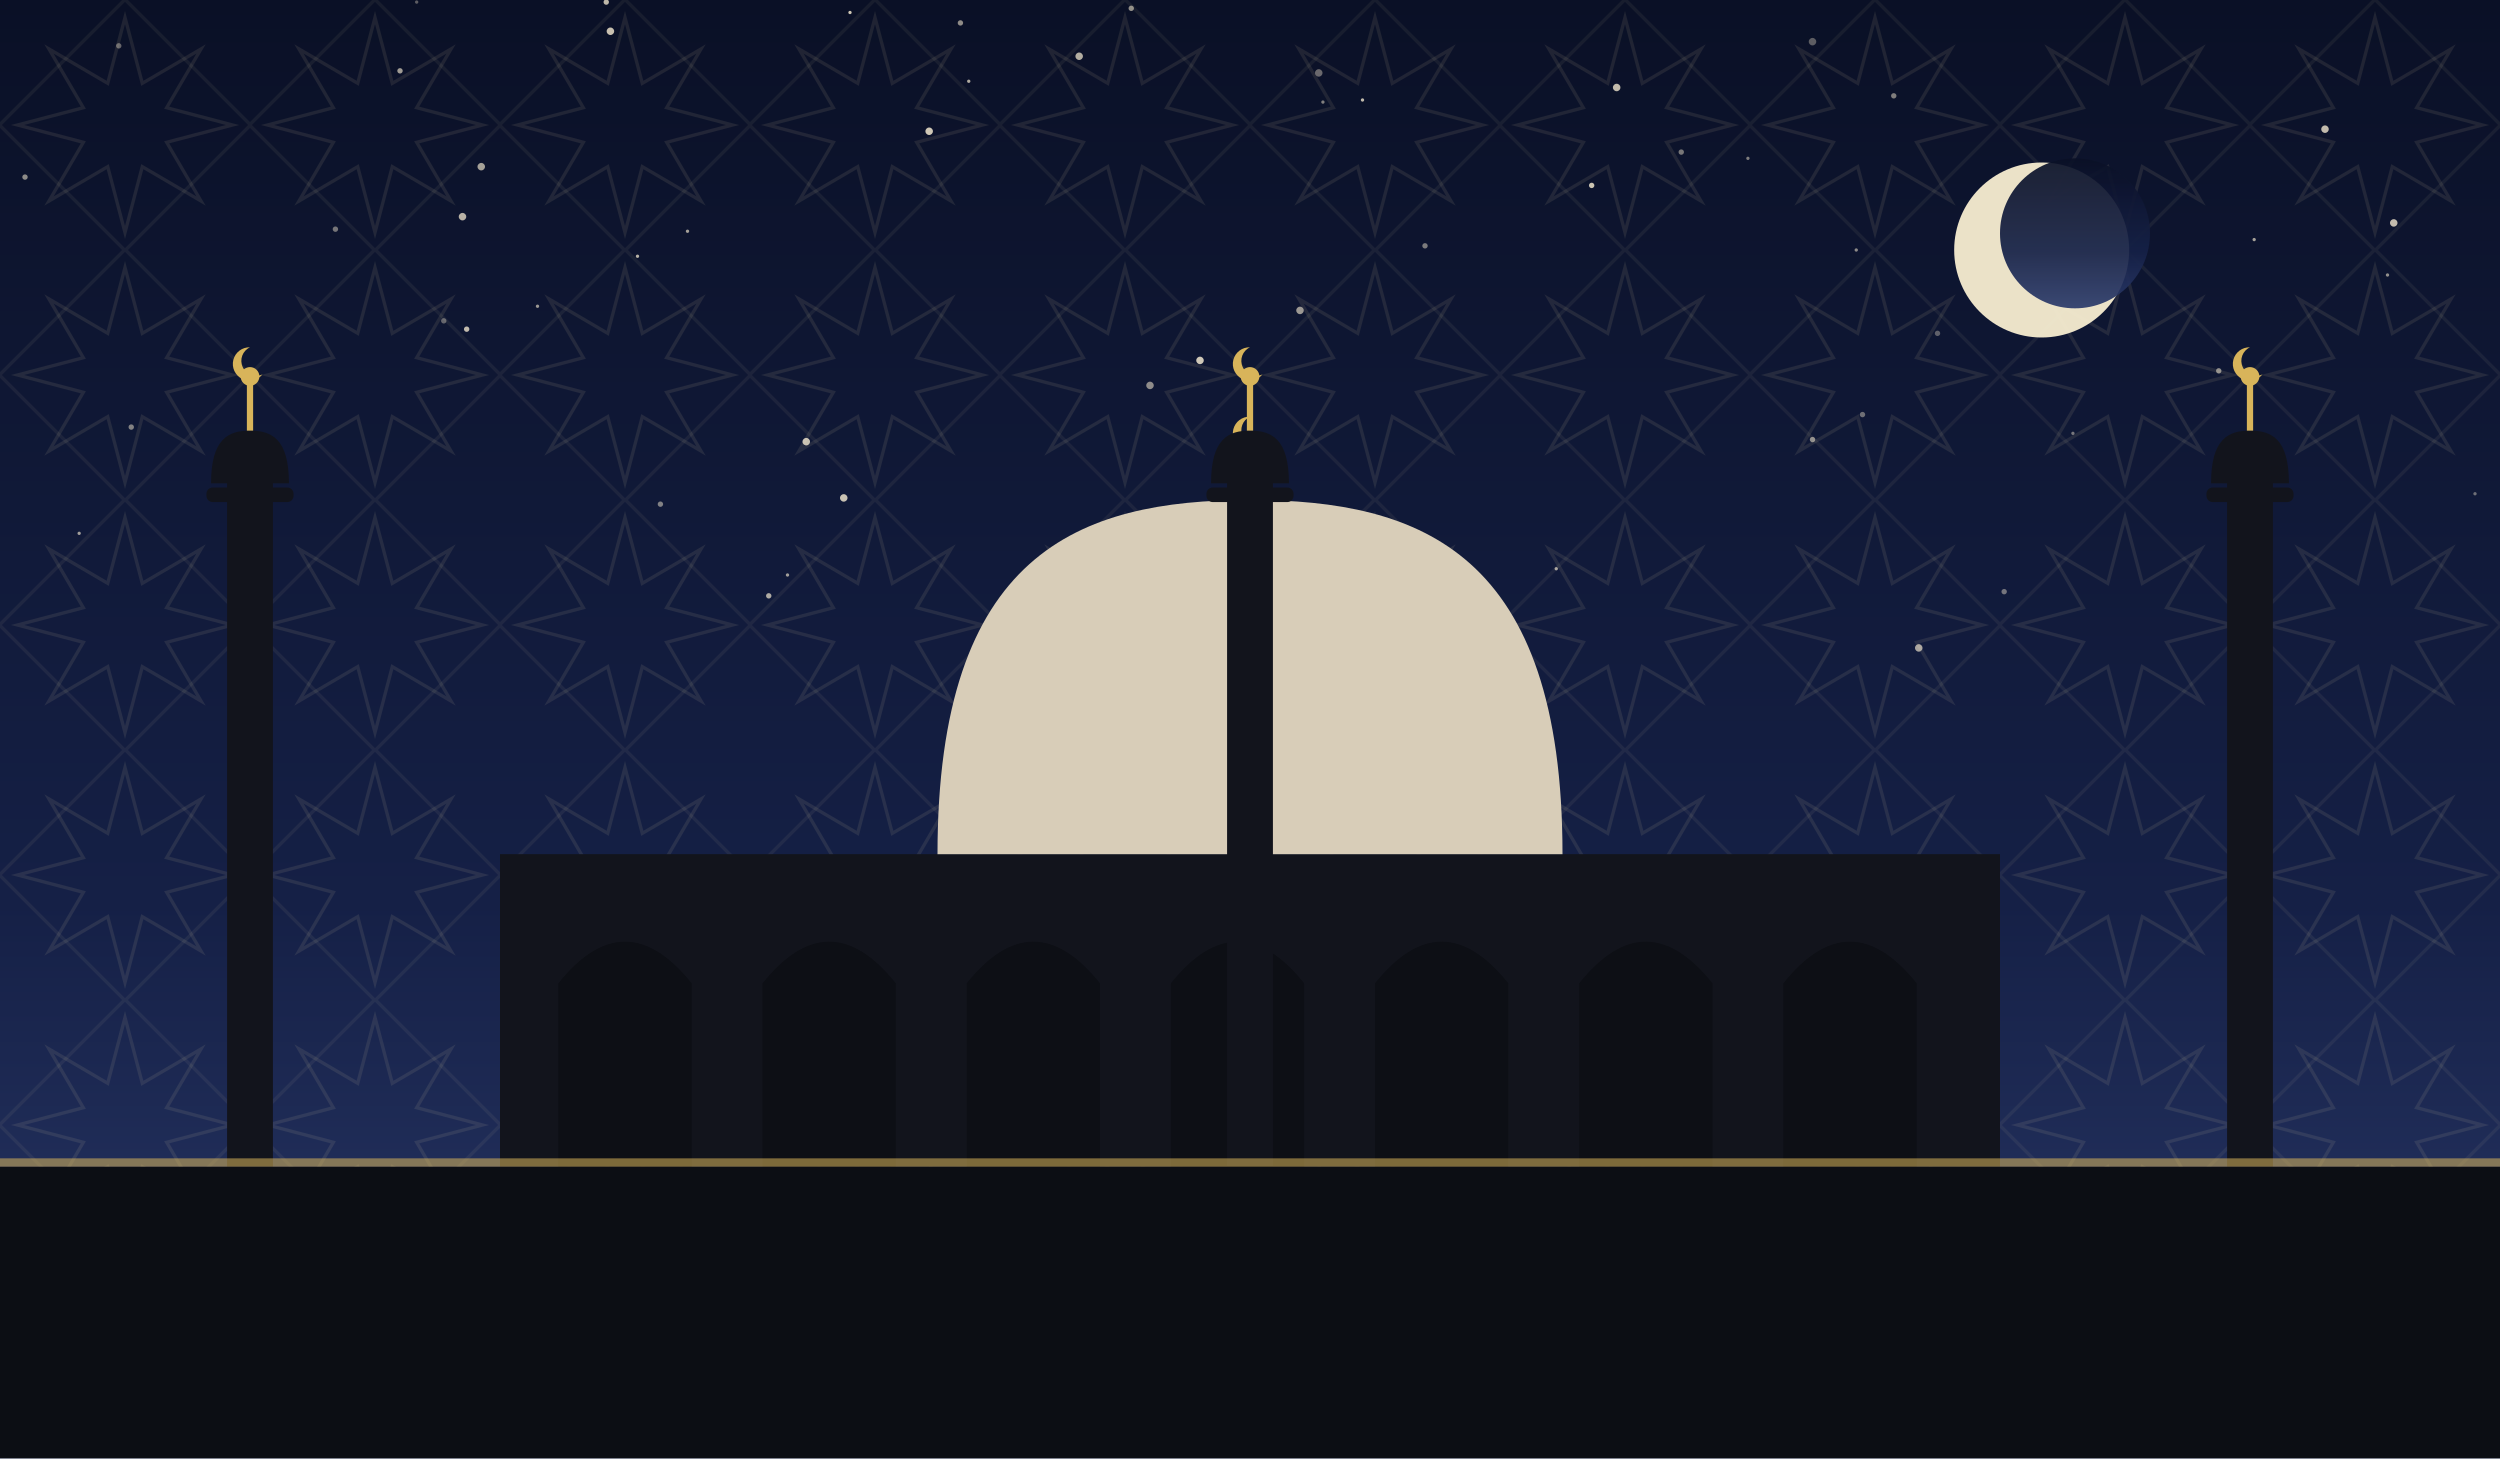
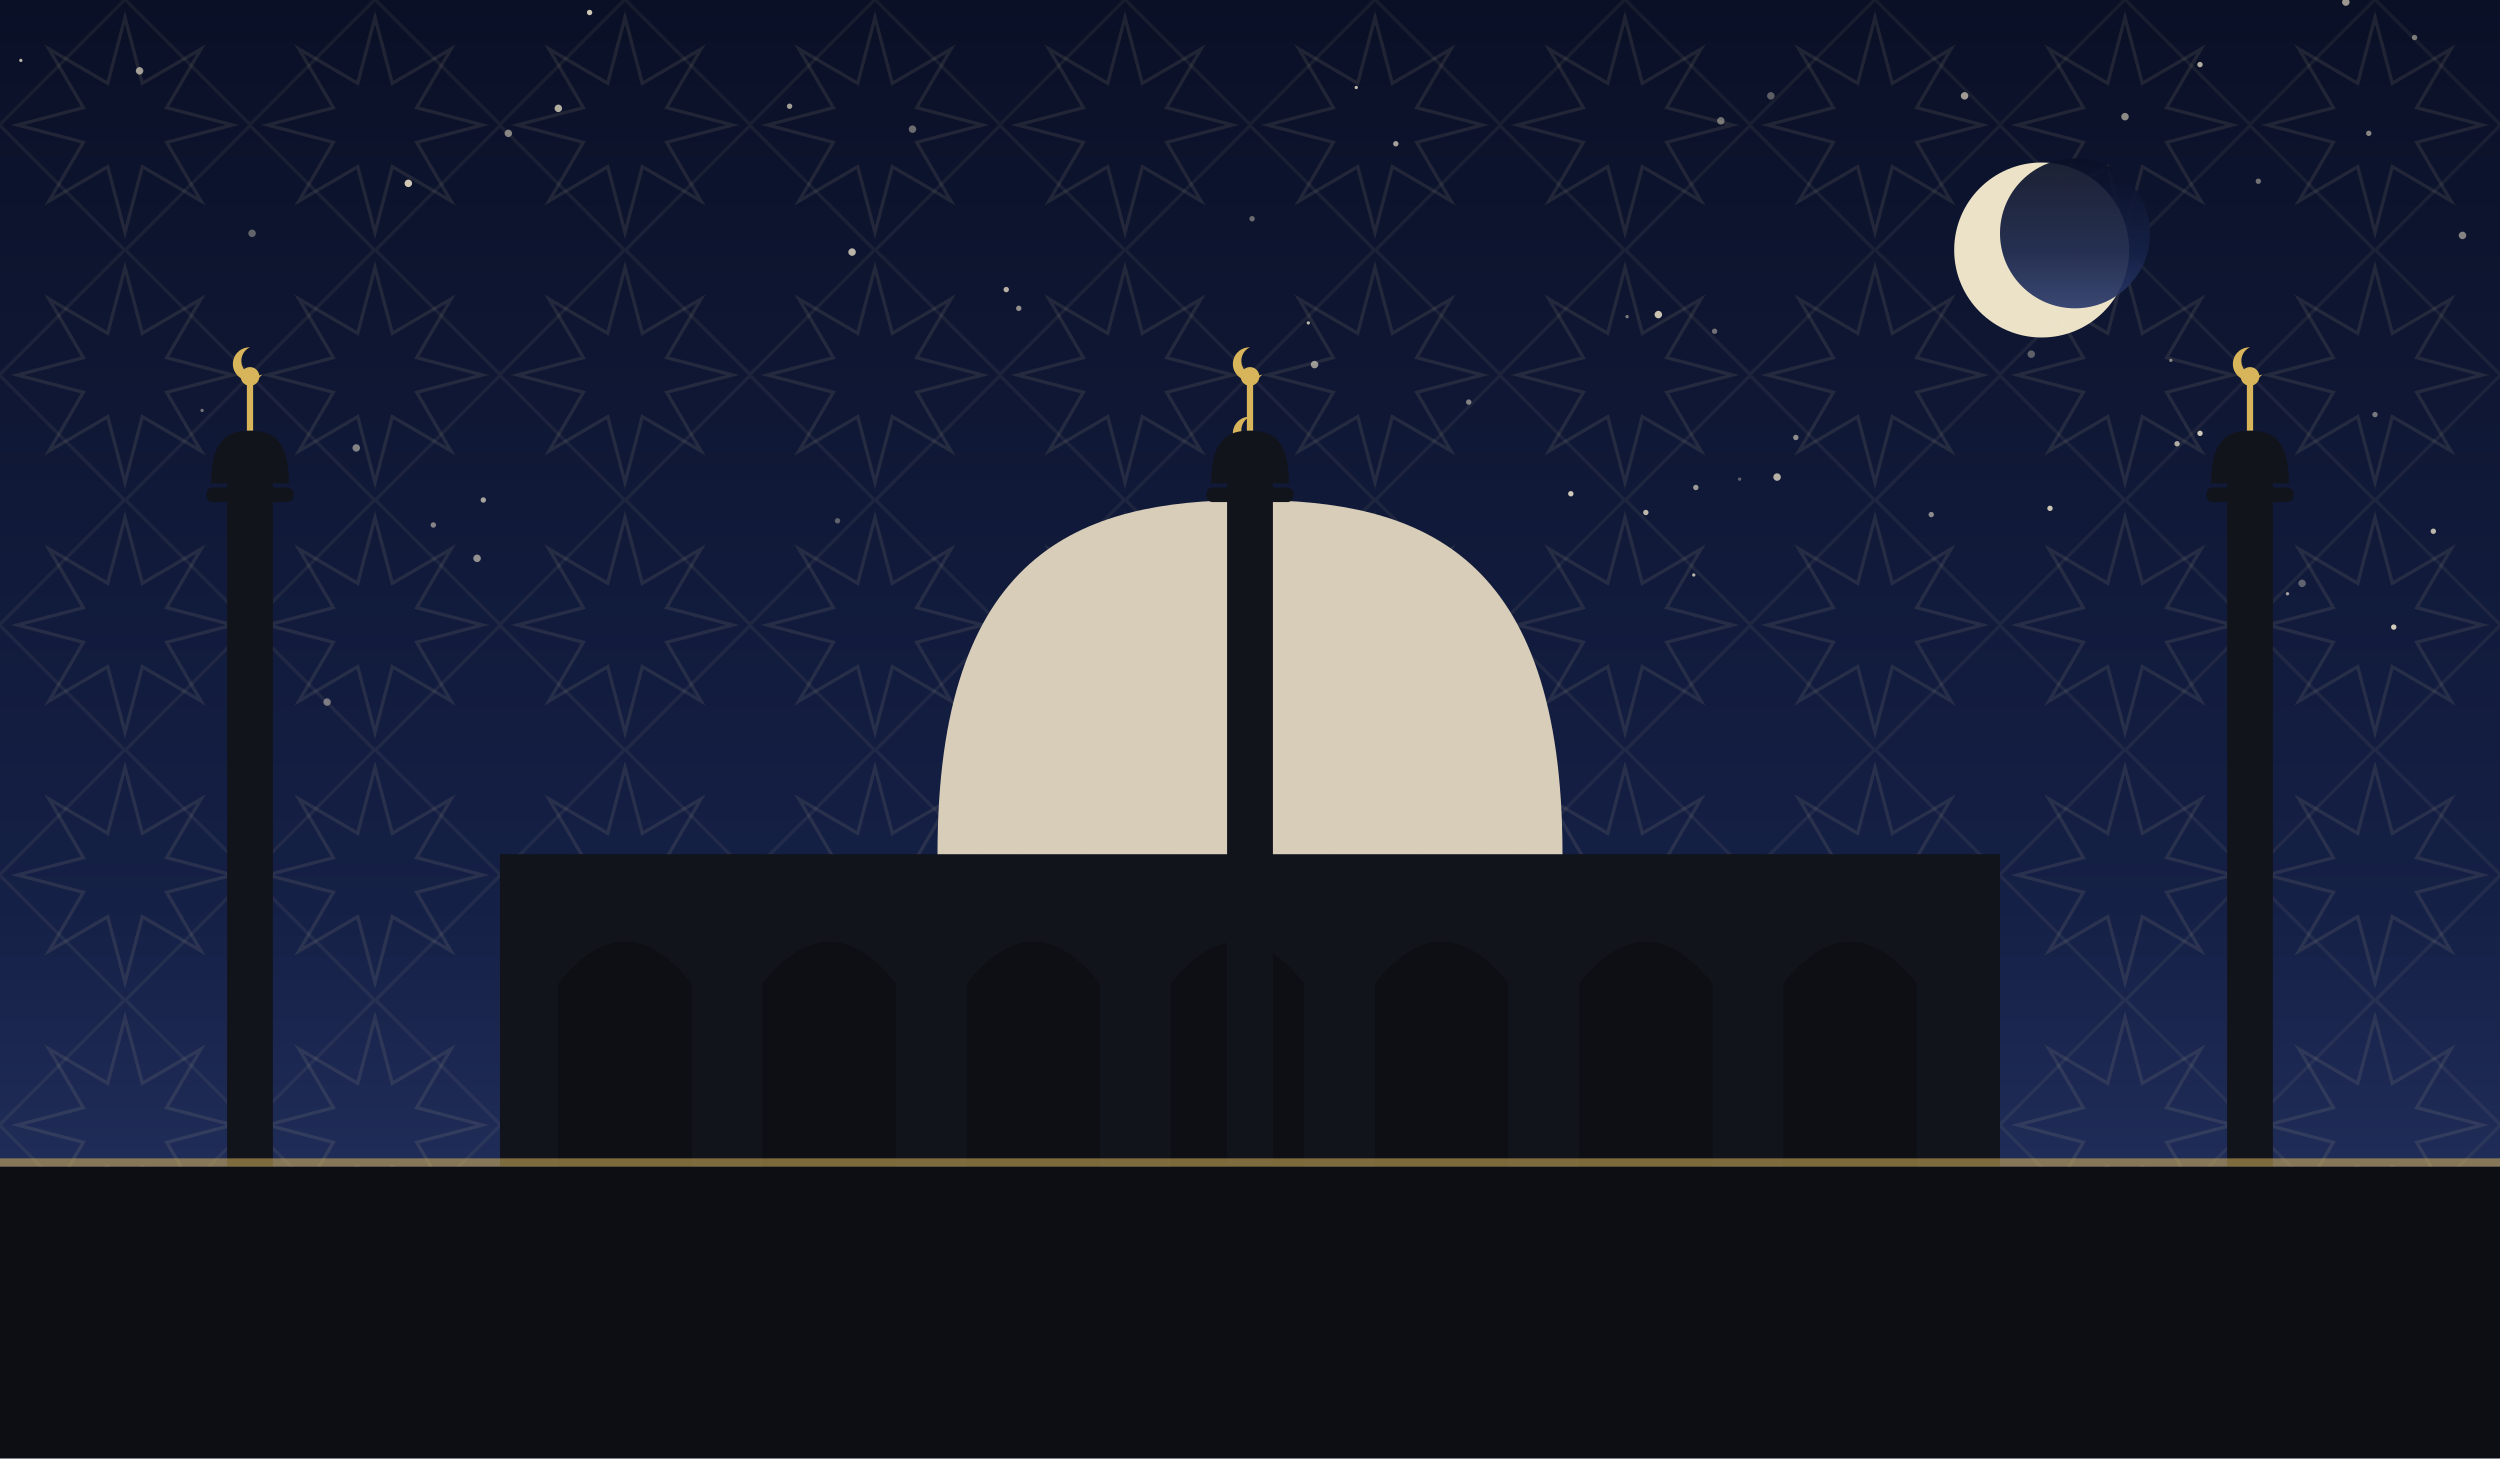
<svg xmlns="http://www.w3.org/2000/svg" viewBox="0 0 1200 700" role="img">
  <defs>
    <linearGradient id="sky" x1="0" y1="0" x2="0" y2="1">
      <stop offset="0" stop-color="#0a1026" />
      <stop offset="0.62" stop-color="#152046" />
      <stop offset="1" stop-color="#2b3a6b" />
    </linearGradient>
    <pattern id="g1" width="120" height="120" patternUnits="userSpaceOnUse">
      <polygon points="111.6,60.0 80.0,68.3 96.5,96.5 68.3,80.0 60.0,111.6 51.7,80.0 23.5,96.5 40.0,68.3 8.4,60.0 40.0,51.7 23.5,23.5 51.7,40.0 60.0,8.4 68.3,40.0 96.5,23.5 80.0,51.7" fill="none" stroke="#e8d9a8" stroke-width="1.6" opacity="0.1" />
      <rect x="17.4" y="17.4" width="85.2" height="85.2" fill="none" stroke="#e8d9a8" stroke-width="1.6" opacity="0.07" transform="rotate(45 60.0 60.0)" />
    </pattern>
  </defs>
  <rect width="1200" height="700" fill="url(#sky)" />
  <rect width="1200" height="700" fill="url(#g1)" />
-   <circle cx="461" cy="11" r="1.3" fill="#f7ecd2" opacity="0.56" />
-   <circle cx="231" cy="80" r="1.8" fill="#f7ecd2" opacity="0.65" />
-   <circle cx="378" cy="276" r="0.8" fill="#f7ecd2" opacity="0.63" />
-   <circle cx="446" cy="63" r="1.8" fill="#f7ecd2" opacity="0.83" />
-   <circle cx="747" cy="273" r="0.8" fill="#f7ecd2" opacity="0.66" />
-   <circle cx="57" cy="22" r="1.3" fill="#f7ecd2" opacity="0.39" />
-   <circle cx="224" cy="158" r="1.3" fill="#f7ecd2" opacity="0.77" />
-   <circle cx="552" cy="185" r="1.8" fill="#f7ecd2" opacity="0.55" />
-   <circle cx="633" cy="35" r="1.8" fill="#f7ecd2" opacity="0.40" />
-   <circle cx="683" cy="284" r="1.3" fill="#f7ecd2" opacity="0.57" />
-   <circle cx="870" cy="20" r="1.8" fill="#f7ecd2" opacity="0.35" />
-   <circle cx="258" cy="147" r="0.8" fill="#f7ecd2" opacity="0.61" />
-   <circle cx="119" cy="317" r="1.3" fill="#f7ecd2" opacity="0.58" />
-   <circle cx="909" cy="46" r="1.3" fill="#f7ecd2" opacity="0.49" />
-   <circle cx="1116" cy="62" r="1.8" fill="#f7ecd2" opacity="0.77" />
-   <circle cx="764" cy="89" r="1.3" fill="#f7ecd2" opacity="0.81" />
-   <circle cx="405" cy="239" r="1.8" fill="#f7ecd2" opacity="0.80" />
-   <circle cx="735" cy="328" r="1.3" fill="#f7ecd2" opacity="0.65" />
-   <circle cx="962" cy="284" r="1.3" fill="#f7ecd2" opacity="0.43" />
-   <circle cx="870" cy="211" r="1.3" fill="#f7ecd2" opacity="0.55" />
-   <circle cx="291" cy="1" r="1.3" fill="#f7ecd2" opacity="0.76" />
-   <circle cx="161" cy="110" r="1.3" fill="#f7ecd2" opacity="0.45" />
-   <circle cx="408" cy="6" r="0.8" fill="#f7ecd2" opacity="0.83" />
-   <circle cx="576" cy="173" r="1.8" fill="#f7ecd2" opacity="0.83" />
-   <circle cx="977" cy="83" r="1.3" fill="#f7ecd2" opacity="0.76" />
-   <circle cx="387" cy="212" r="1.8" fill="#f7ecd2" opacity="0.79" />
-   <circle cx="654" cy="48" r="0.8" fill="#f7ecd2" opacity="0.77" />
-   <circle cx="1082" cy="115" r="0.8" fill="#f7ecd2" opacity="0.65" />
-   <circle cx="63" cy="205" r="1.3" fill="#f7ecd2" opacity="0.50" />
-   <circle cx="213" cy="154" r="1.3" fill="#f7ecd2" opacity="0.37" />
-   <circle cx="500" cy="270" r="1.8" fill="#f7ecd2" opacity="0.35" />
-   <circle cx="1188" cy="237" r="0.8" fill="#f7ecd2" opacity="0.41" />
-   <circle cx="1149" cy="107" r="1.8" fill="#f7ecd2" opacity="0.78" />
-   <circle cx="839" cy="76" r="0.8" fill="#f7ecd2" opacity="0.49" />
-   <circle cx="1146" cy="132" r="0.8" fill="#f7ecd2" opacity="0.57" />
-   <circle cx="894" cy="199" r="1.3" fill="#f7ecd2" opacity="0.41" />
-   <circle cx="635" cy="49" r="0.8" fill="#f7ecd2" opacity="0.50" />
-   <circle cx="1065" cy="178" r="1.3" fill="#f7ecd2" opacity="0.55" />
-   <circle cx="192" cy="34" r="1.3" fill="#f7ecd2" opacity="0.63" />
-   <circle cx="200" cy="1" r="0.8" fill="#f7ecd2" opacity="0.35" />
-   <circle cx="921" cy="311" r="1.8" fill="#f7ecd2" opacity="0.66" />
-   <circle cx="891" cy="120" r="0.8" fill="#f7ecd2" opacity="0.55" />
-   <circle cx="38" cy="256" r="0.8" fill="#f7ecd2" opacity="0.63" />
-   <circle cx="306" cy="123" r="0.8" fill="#f7ecd2" opacity="0.73" />
-   <circle cx="807" cy="73" r="1.3" fill="#f7ecd2" opacity="0.46" />
-   <circle cx="317" cy="242" r="1.3" fill="#f7ecd2" opacity="0.49" />
-   <circle cx="684" cy="118" r="1.3" fill="#f7ecd2" opacity="0.47" />
-   <circle cx="12" cy="85" r="1.3" fill="#f7ecd2" opacity="0.55" />
-   <circle cx="293" cy="15" r="1.8" fill="#f7ecd2" opacity="0.80" />
-   <circle cx="543" cy="4" r="1.3" fill="#f7ecd2" opacity="0.57" />
-   <circle cx="930" cy="160" r="1.3" fill="#f7ecd2" opacity="0.35" />
-   <circle cx="518" cy="27" r="1.8" fill="#f7ecd2" opacity="0.71" />
-   <circle cx="579" cy="277" r="1.3" fill="#f7ecd2" opacity="0.68" />
-   <circle cx="369" cy="286" r="1.3" fill="#f7ecd2" opacity="0.69" />
-   <circle cx="776" cy="42" r="1.8" fill="#f7ecd2" opacity="0.77" />
-   <circle cx="624" cy="149" r="1.8" fill="#f7ecd2" opacity="0.61" />
-   <circle cx="465" cy="39" r="0.8" fill="#f7ecd2" opacity="0.70" />
-   <circle cx="995" cy="208" r="0.8" fill="#f7ecd2" opacity="0.45" />
-   <circle cx="222" cy="104" r="1.8" fill="#f7ecd2" opacity="0.73" />
-   <circle cx="330" cy="111" r="0.8" fill="#f7ecd2" opacity="0.65" />
+   <circle cx="984" cy="244" r="1.3" fill="#f7ecd2" opacity="0.81" />
+   <circle cx="10" cy="29" r="0.8" fill="#f7ecd2" opacity="0.75" />
+   <circle cx="1045" cy="213" r="1.3" fill="#f7ecd2" opacity="0.70" />
+   <circle cx="1137" cy="64" r="1.3" fill="#f7ecd2" opacity="0.53" />
+   <circle cx="790" cy="246" r="1.3" fill="#f7ecd2" opacity="0.75" />
+   <circle cx="796" cy="151" r="1.8" fill="#f7ecd2" opacity="0.81" />
+   <circle cx="171" cy="215" r="1.8" fill="#f7ecd2" opacity="0.50" />
+   <circle cx="283" cy="6" r="1.3" fill="#f7ecd2" opacity="0.83" />
+   <circle cx="196" cy="88" r="1.8" fill="#f7ecd2" opacity="0.83" />
+   <circle cx="1182" cy="113" r="1.8" fill="#f7ecd2" opacity="0.51" />
+   <circle cx="97" cy="197" r="0.8" fill="#f7ecd2" opacity="0.44" />
+   <circle cx="229" cy="268" r="1.8" fill="#f7ecd2" opacity="0.57" />
+   <circle cx="402" cy="250" r="1.3" fill="#f7ecd2" opacity="0.35" />
+   <circle cx="1168" cy="255" r="1.3" fill="#f7ecd2" opacity="0.75" />
+   <circle cx="823" cy="159" r="1.3" fill="#f7ecd2" opacity="0.42" />
+   <circle cx="975" cy="170" r="1.8" fill="#f7ecd2" opacity="0.35" />
+   <circle cx="208" cy="252" r="1.3" fill="#f7ecd2" opacity="0.51" />
+   <circle cx="754" cy="237" r="1.3" fill="#f7ecd2" opacity="0.83" />
+   <circle cx="1149" cy="301" r="1.3" fill="#f7ecd2" opacity="0.84" />
+   <circle cx="121" cy="112" r="1.8" fill="#f7ecd2" opacity="0.37" />
+   <circle cx="814" cy="234" r="1.3" fill="#f7ecd2" opacity="0.61" />
+   <circle cx="1140" cy="199" r="1.3" fill="#f7ecd2" opacity="0.45" />
+   <circle cx="1075" cy="283" r="1.8" fill="#f7ecd2" opacity="0.60" />
+   <circle cx="67" cy="34" r="1.8" fill="#f7ecd2" opacity="0.63" />
+   <circle cx="1020" cy="56" r="1.8" fill="#f7ecd2" opacity="0.55" />
+   <circle cx="1126" cy="1" r="1.8" fill="#f7ecd2" opacity="0.61" />
+   <circle cx="601" cy="105" r="1.3" fill="#f7ecd2" opacity="0.40" />
+   <circle cx="813" cy="276" r="0.8" fill="#f7ecd2" opacity="0.73" />
+   <circle cx="826" cy="58" r="1.8" fill="#f7ecd2" opacity="0.43" />
+   <circle cx="712" cy="323" r="0.8" fill="#f7ecd2" opacity="0.61" />
+   <circle cx="927" cy="247" r="1.3" fill="#f7ecd2" opacity="0.54" />
+   <circle cx="1159" cy="18" r="1.3" fill="#f7ecd2" opacity="0.47" />
+   <circle cx="232" cy="240" r="1.3" fill="#f7ecd2" opacity="0.65" />
+   <circle cx="1098" cy="285" r="0.8" fill="#f7ecd2" opacity="0.65" />
+   <circle cx="853" cy="229" r="1.8" fill="#f7ecd2" opacity="0.72" />
+   <circle cx="1105" cy="280" r="1.8" fill="#f7ecd2" opacity="0.35" />
+   <circle cx="438" cy="62" r="1.8" fill="#f7ecd2" opacity="0.41" />
+   <circle cx="1084" cy="87" r="1.3" fill="#f7ecd2" opacity="0.43" />
+   <circle cx="379" cy="51" r="1.3" fill="#f7ecd2" opacity="0.64" />
+   <circle cx="651" cy="42" r="0.8" fill="#f7ecd2" opacity="0.77" />
+   <circle cx="244" cy="64" r="1.8" fill="#f7ecd2" opacity="0.51" />
+   <circle cx="670" cy="69" r="1.3" fill="#f7ecd2" opacity="0.65" />
+   <circle cx="705" cy="193" r="1.3" fill="#f7ecd2" opacity="0.50" />
+   <circle cx="997" cy="124" r="1.8" fill="#f7ecd2" opacity="0.63" />
+   <circle cx="850" cy="46" r="1.8" fill="#f7ecd2" opacity="0.35" />
+   <circle cx="1056" cy="31" r="1.3" fill="#f7ecd2" opacity="0.71" />
+   <circle cx="631" cy="175" r="1.8" fill="#f7ecd2" opacity="0.60" />
+   <circle cx="943" cy="46" r="1.8" fill="#f7ecd2" opacity="0.63" />
+   <circle cx="1056" cy="208" r="1.3" fill="#f7ecd2" opacity="0.83" />
+   <circle cx="1042" cy="173" r="0.8" fill="#f7ecd2" opacity="0.51" />
+   <circle cx="157" cy="337" r="1.8" fill="#f7ecd2" opacity="0.44" />
+   <circle cx="489" cy="148" r="1.3" fill="#f7ecd2" opacity="0.57" />
+   <circle cx="862" cy="210" r="1.3" fill="#f7ecd2" opacity="0.55" />
+   <circle cx="628" cy="155" r="0.8" fill="#f7ecd2" opacity="0.75" />
+   <circle cx="483" cy="139" r="1.3" fill="#f7ecd2" opacity="0.72" />
+   <circle cx="835" cy="230" r="0.8" fill="#f7ecd2" opacity="0.35" />
+   <circle cx="268" cy="52" r="1.8" fill="#f7ecd2" opacity="0.71" />
+   <circle cx="1014" cy="117" r="0.8" fill="#f7ecd2" opacity="0.73" />
+   <circle cx="409" cy="121" r="1.8" fill="#f7ecd2" opacity="0.74" />
+   <circle cx="781" cy="152" r="0.8" fill="#f7ecd2" opacity="0.47" />
  <circle cx="980" cy="120" r="42" fill="#f6ecd0" opacity="0.95" />
  <circle cx="996" cy="112" r="36" fill="url(#sky)" opacity="0.92" />
  <rect x="240" y="410" width="720" height="150" fill="#12141c" />
  <path d="M 268 560 L 268 472 Q 300 432 332 472 L 332 560 Z" fill="#0c0e14" opacity="0.9" />
  <path d="M 366 560 L 366 472 Q 398 432 430 472 L 430 560 Z" fill="#0c0e14" opacity="0.9" />
  <path d="M 464 560 L 464 472 Q 496 432 528 472 L 528 560 Z" fill="#0c0e14" opacity="0.9" />
  <path d="M 562 560 L 562 472 Q 594 432 626 472 L 626 560 Z" fill="#0c0e14" opacity="0.9" />
  <path d="M 660 560 L 660 472 Q 692 432 724 472 L 724 560 Z" fill="#0c0e14" opacity="0.9" />
  <path d="M 758 560 L 758 472 Q 790 432 822 472 L 822 560 Z" fill="#0c0e14" opacity="0.9" />
  <path d="M 856 560 L 856 472 Q 888 432 920 472 L 920 560 Z" fill="#0c0e14" opacity="0.9" />
  <path d="M 450 410 C 450 265.5, 517.5 240, 600 240 C 682.5 240, 750 265.5, 750 410 Z" fill="#d8cdb8" />
  <line x1="600" y1="240" x2="600" y2="218" stroke="#d8b45a" stroke-width="3" />
  <circle cx="600" cy="214" r="4.5" fill="#d8b45a" />
  <path d="M 600 200 a 8 8 0 1 0 6 13 a 6.4 6.4 0 1 1 -6 -13 Z" fill="#d8b45a" />
  <rect x="109.0" y="230" width="22" height="330" fill="#12141c" />
  <rect x="99.1" y="234" width="41.8" height="7" rx="3" fill="#12141c" />
  <path d="M 101.3 232 C 101.3 210.495, 109.715 206.7, 120 206.7 C 130.285 206.7, 138.7 210.495, 138.7 232 Z" fill="#12141c" />
  <line x1="120" y1="206.7" x2="120" y2="184.7" stroke="#d8b45a" stroke-width="3" />
  <circle cx="120" cy="180.7" r="4.5" fill="#d8b45a" />
  <path d="M 120 166.7 a 8 8 0 1 0 6 13 a 6.4 6.4 0 1 1 -6 -13 Z" fill="#d8b45a" />
  <rect x="589.0" y="230" width="22" height="330" fill="#12141c" />
  <rect x="579.1" y="234" width="41.8" height="7" rx="3" fill="#12141c" />
  <path d="M 581.3 232 C 581.3 210.495, 589.715 206.7, 600 206.7 C 610.285 206.7, 618.7 210.495, 618.7 232 Z" fill="#12141c" />
  <line x1="600" y1="206.7" x2="600" y2="184.7" stroke="#d8b45a" stroke-width="3" />
  <circle cx="600" cy="180.7" r="4.5" fill="#d8b45a" />
  <path d="M 600 166.7 a 8 8 0 1 0 6 13 a 6.4 6.4 0 1 1 -6 -13 Z" fill="#d8b45a" />
  <rect x="1069.0" y="230" width="22" height="330" fill="#12141c" />
  <rect x="1059.1" y="234" width="41.8" height="7" rx="3" fill="#12141c" />
  <path d="M 1061.3 232 C 1061.3 210.495, 1069.715 206.7, 1080 206.7 C 1090.285 206.7, 1098.7 210.495, 1098.7 232 Z" fill="#12141c" />
  <line x1="1080" y1="206.7" x2="1080" y2="184.7" stroke="#d8b45a" stroke-width="3" />
  <circle cx="1080" cy="180.7" r="4.5" fill="#d8b45a" />
  <path d="M 1080 166.7 a 8 8 0 1 0 6 13 a 6.4 6.4 0 1 1 -6 -13 Z" fill="#d8b45a" />
  <rect x="0" y="560" width="1200" height="140" fill="#0c0e14" />
  <rect x="0" y="556" width="1200" height="4" fill="#d8b45a" opacity="0.55" />
</svg>
